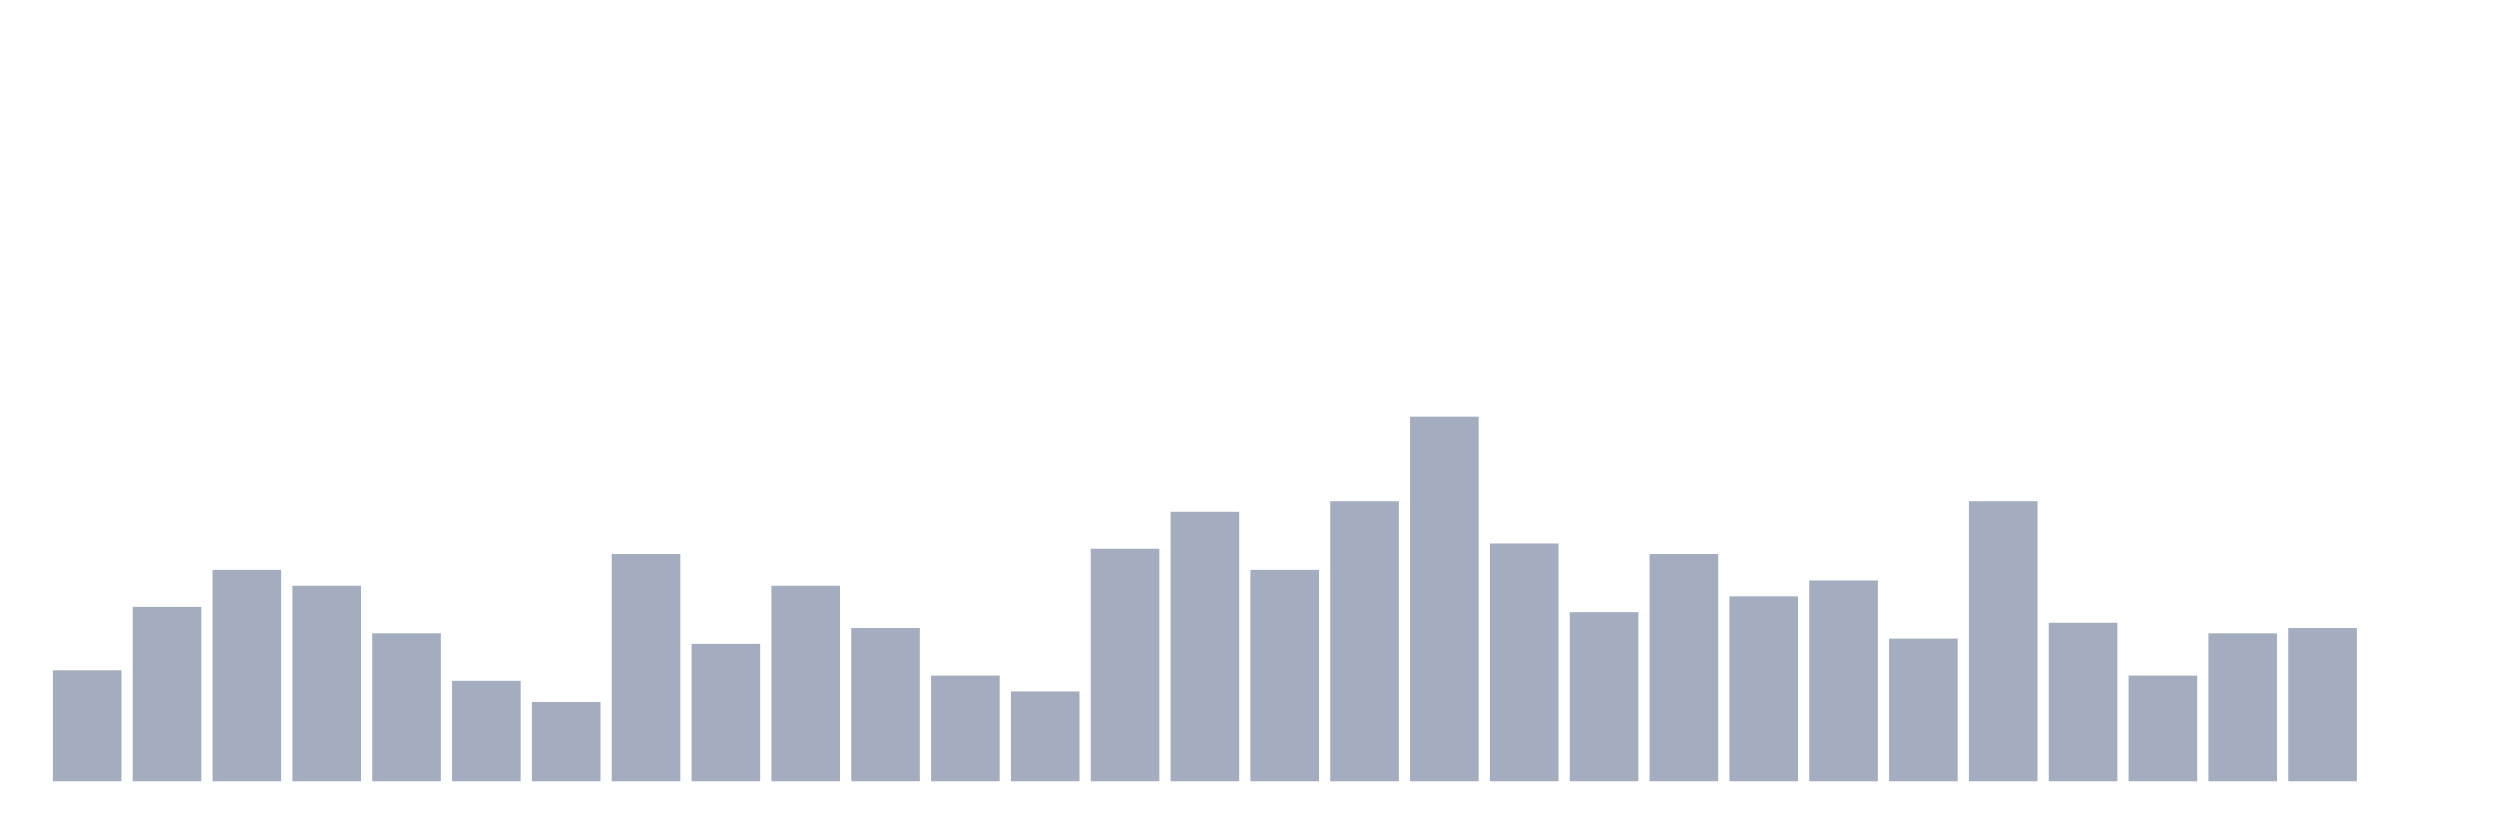
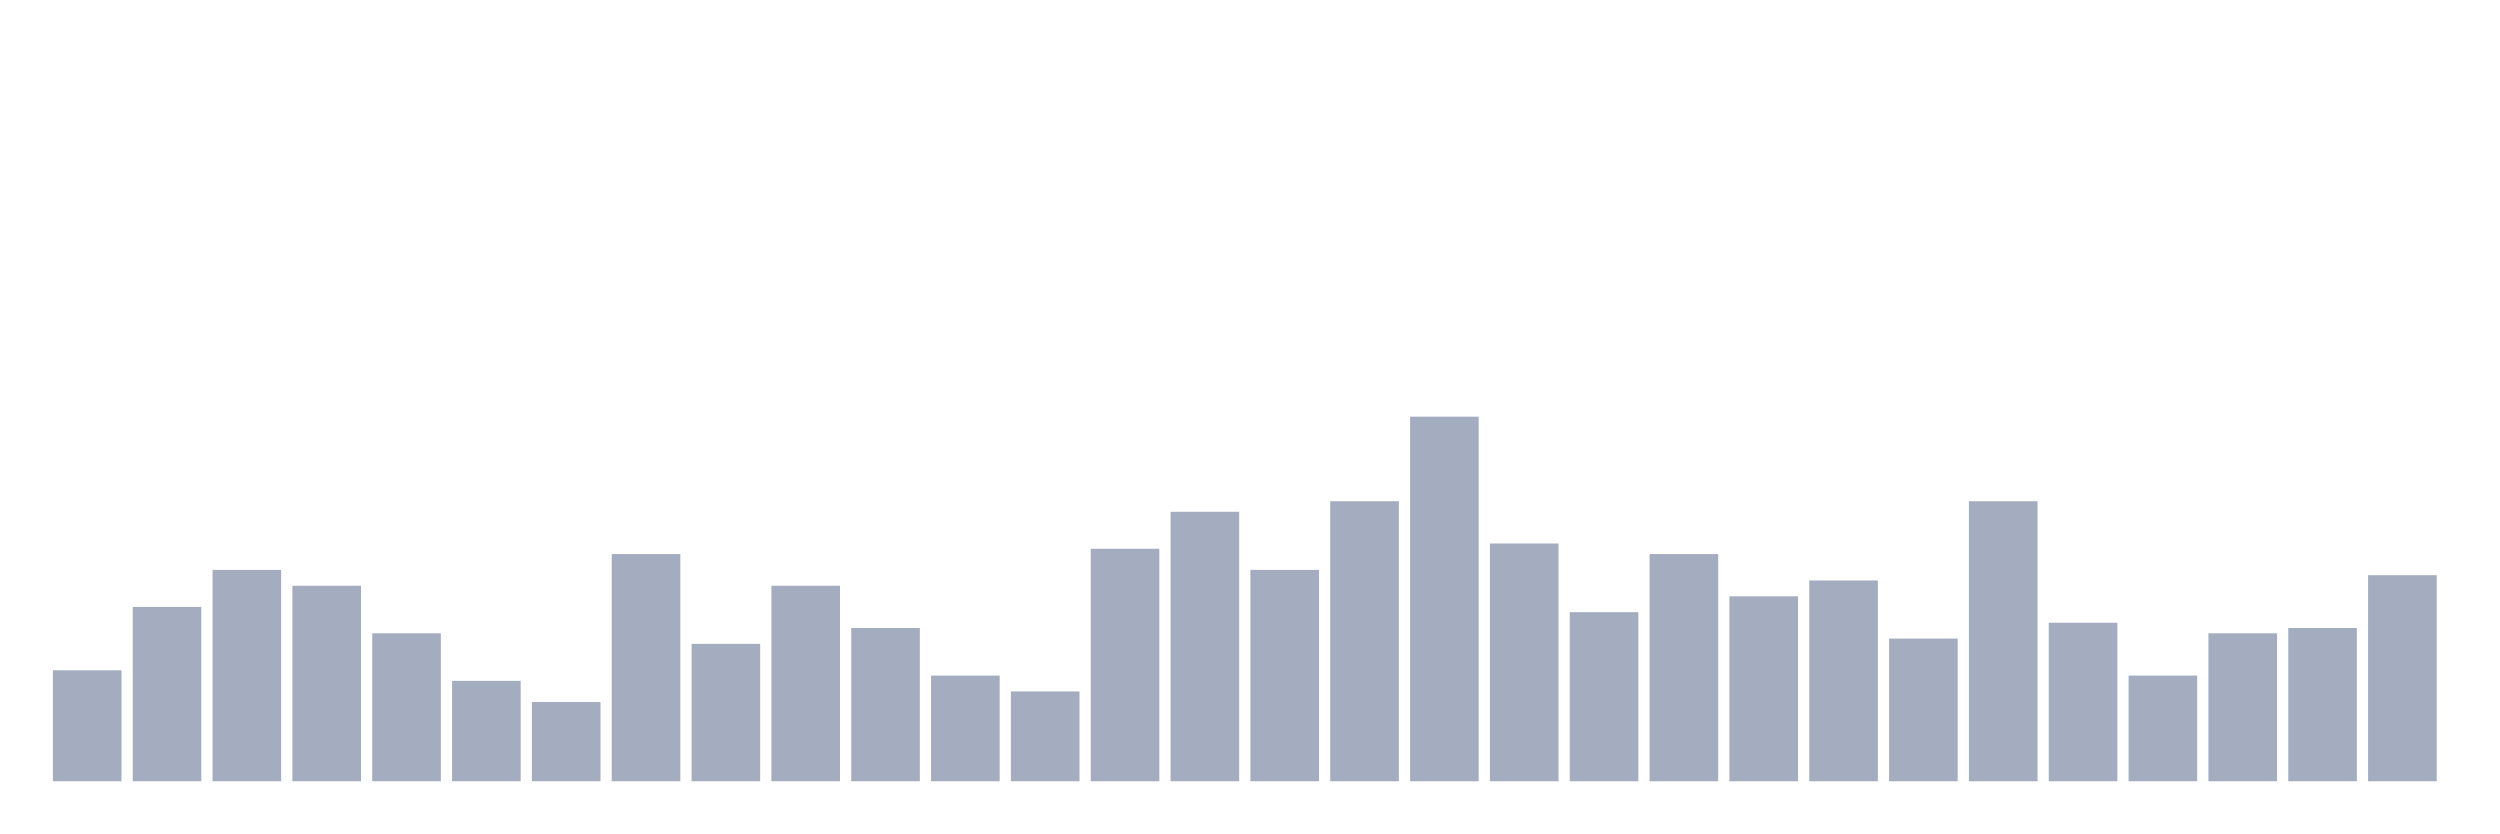
<svg xmlns="http://www.w3.org/2000/svg" viewBox="0 0 480 160">
  <g transform="translate(10,10)">
    <rect class="bar" x="0.153" width="13.175" y="118.696" height="21.304" fill="rgb(164,173,192)" />
    <rect class="bar" x="15.482" width="13.175" y="106.522" height="33.478" fill="rgb(164,173,192)" />
    <rect class="bar" x="30.81" width="13.175" y="99.42" height="40.58" fill="rgb(164,173,192)" />
    <rect class="bar" x="46.138" width="13.175" y="102.464" height="37.536" fill="rgb(164,173,192)" />
    <rect class="bar" x="61.466" width="13.175" y="111.594" height="28.406" fill="rgb(164,173,192)" />
    <rect class="bar" x="76.794" width="13.175" y="120.725" height="19.275" fill="rgb(164,173,192)" />
    <rect class="bar" x="92.123" width="13.175" y="124.783" height="15.217" fill="rgb(164,173,192)" />
    <rect class="bar" x="107.451" width="13.175" y="96.377" height="43.623" fill="rgb(164,173,192)" />
    <rect class="bar" x="122.779" width="13.175" y="113.623" height="26.377" fill="rgb(164,173,192)" />
    <rect class="bar" x="138.107" width="13.175" y="102.464" height="37.536" fill="rgb(164,173,192)" />
    <rect class="bar" x="153.436" width="13.175" y="110.58" height="29.42" fill="rgb(164,173,192)" />
    <rect class="bar" x="168.764" width="13.175" y="119.71" height="20.29" fill="rgb(164,173,192)" />
    <rect class="bar" x="184.092" width="13.175" y="122.754" height="17.246" fill="rgb(164,173,192)" />
    <rect class="bar" x="199.42" width="13.175" y="95.362" height="44.638" fill="rgb(164,173,192)" />
    <rect class="bar" x="214.748" width="13.175" y="88.261" height="51.739" fill="rgb(164,173,192)" />
    <rect class="bar" x="230.077" width="13.175" y="99.42" height="40.58" fill="rgb(164,173,192)" />
    <rect class="bar" x="245.405" width="13.175" y="86.232" height="53.768" fill="rgb(164,173,192)" />
    <rect class="bar" x="260.733" width="13.175" y="70" height="70" fill="rgb(164,173,192)" />
    <rect class="bar" x="276.061" width="13.175" y="94.348" height="45.652" fill="rgb(164,173,192)" />
    <rect class="bar" x="291.39" width="13.175" y="107.536" height="32.464" fill="rgb(164,173,192)" />
    <rect class="bar" x="306.718" width="13.175" y="96.377" height="43.623" fill="rgb(164,173,192)" />
    <rect class="bar" x="322.046" width="13.175" y="104.493" height="35.507" fill="rgb(164,173,192)" />
    <rect class="bar" x="337.374" width="13.175" y="101.449" height="38.551" fill="rgb(164,173,192)" />
    <rect class="bar" x="352.702" width="13.175" y="112.609" height="27.391" fill="rgb(164,173,192)" />
    <rect class="bar" x="368.031" width="13.175" y="86.232" height="53.768" fill="rgb(164,173,192)" />
    <rect class="bar" x="383.359" width="13.175" y="109.565" height="30.435" fill="rgb(164,173,192)" />
    <rect class="bar" x="398.687" width="13.175" y="119.71" height="20.29" fill="rgb(164,173,192)" />
    <rect class="bar" x="414.015" width="13.175" y="111.594" height="28.406" fill="rgb(164,173,192)" />
    <rect class="bar" x="429.344" width="13.175" y="110.58" height="29.42" fill="rgb(164,173,192)" />
-     <rect class="bar" x="444.672" width="13.175" y="140" height="0" fill="rgb(164,173,192)" />
+     <rect class="bar" x="444.672" width="13.175" y="100.435" height="39.565" fill="rgb(164,173,192)" />
  </g>
</svg>
